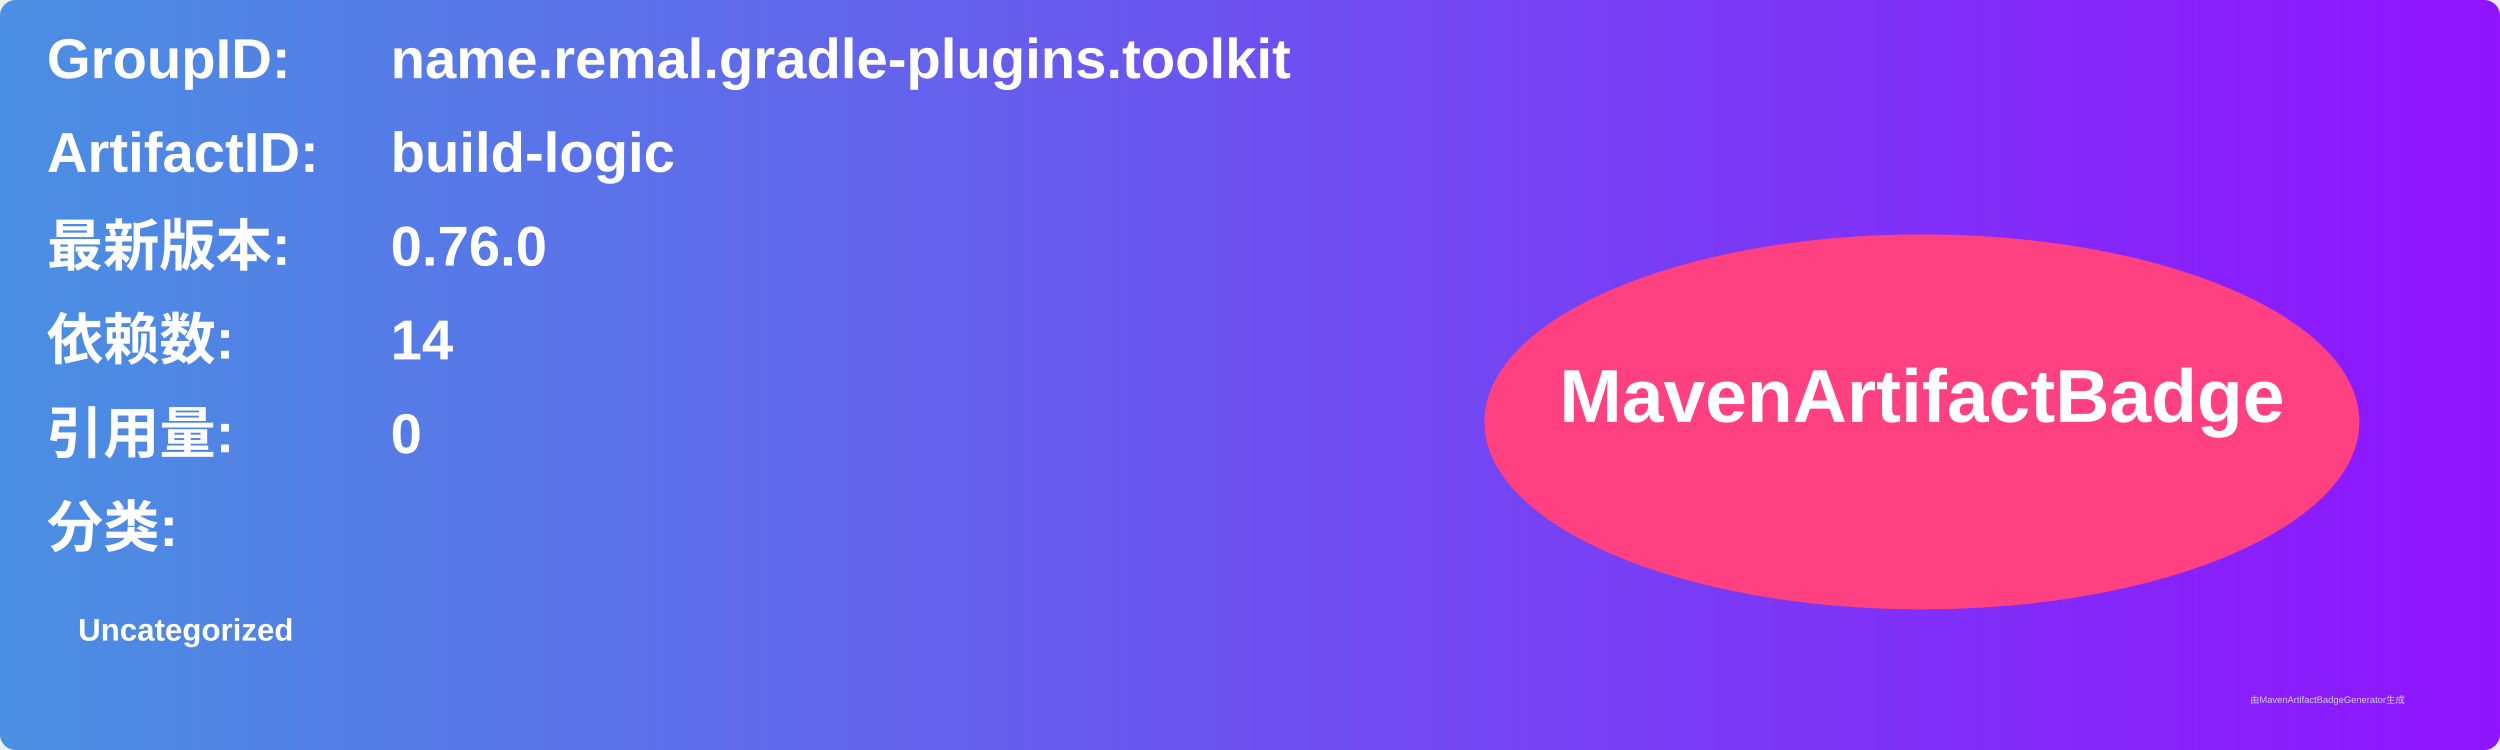
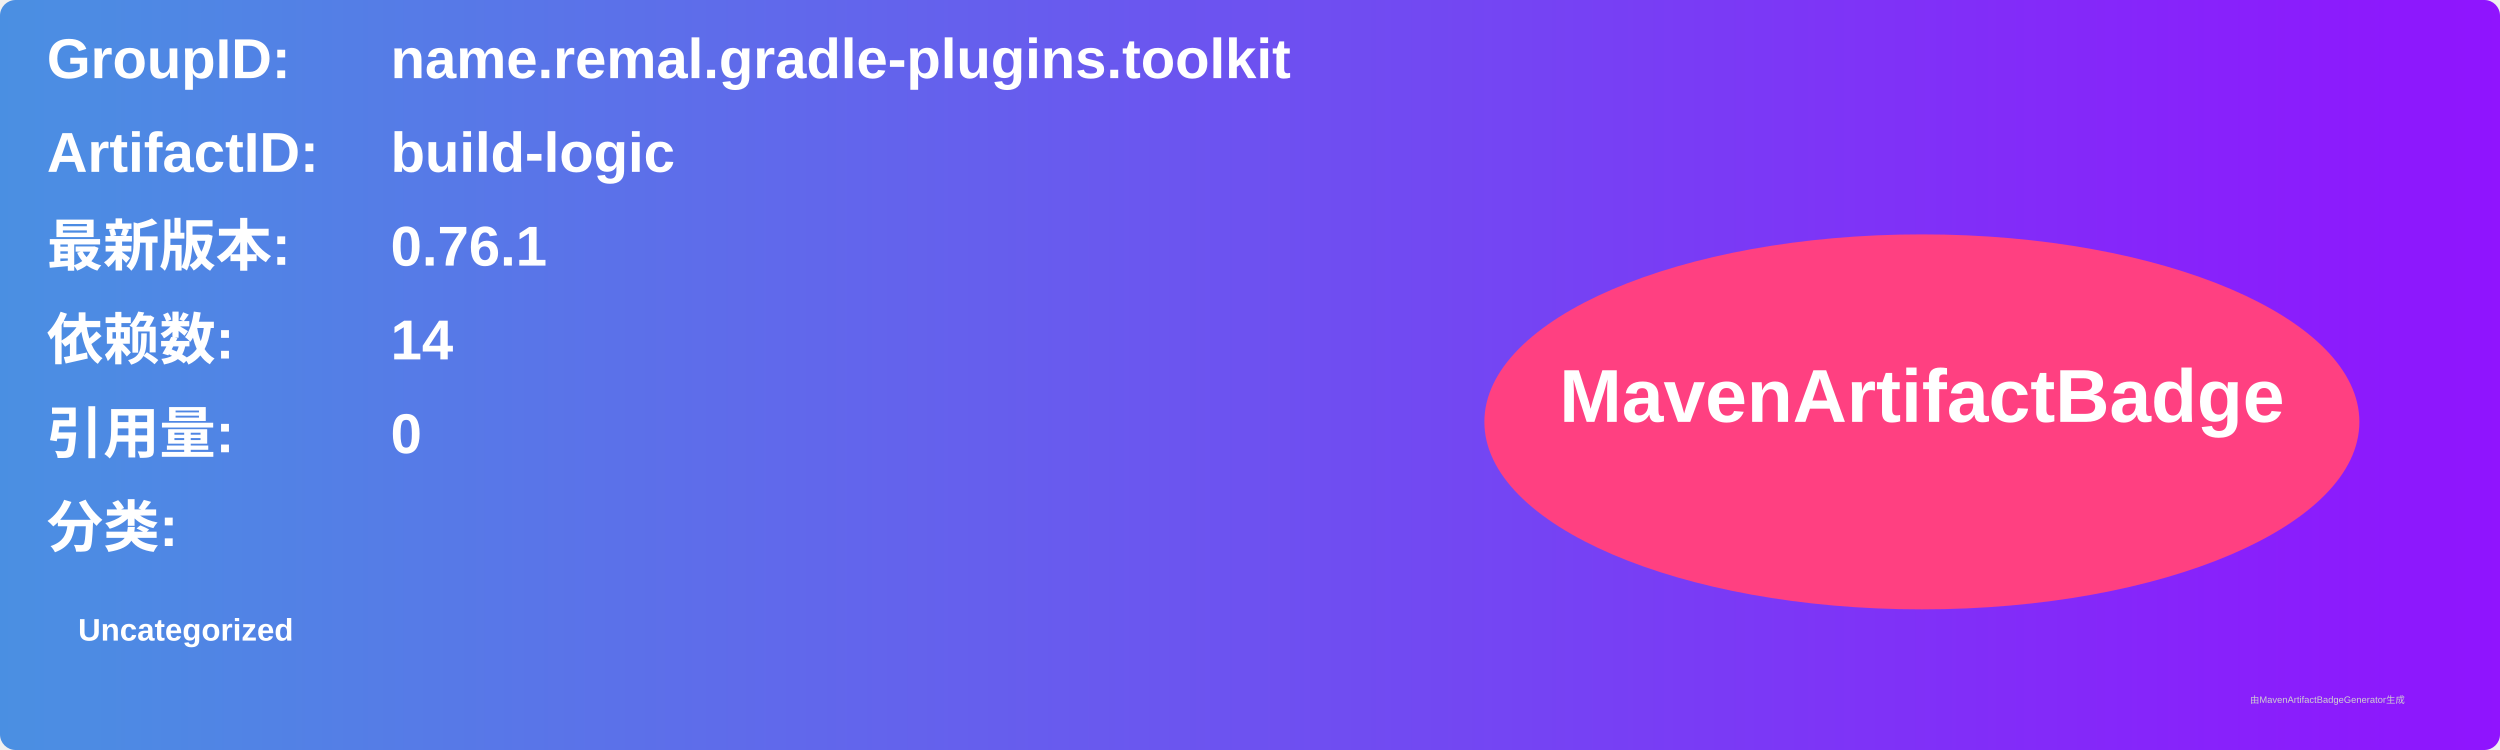
<svg xmlns="http://www.w3.org/2000/svg" width="800" height="240" viewBox="0 0 800 240">
  <linearGradient id="grad" x1="0%" y1="0%" x2="100%" y2="0%">
    <stop offset="0%" stop-color="#4a90e2" />
    <stop offset="100%" stop-color="#9013fe" />
  </linearGradient>
  <rect width="100%" height="100%" rx="5" ry="5" fill="url(#grad)" />
  <g transform="translate(15, 15)">
    <text x="0" y="10" font-family="Arial" font-size="18" fill="white" font-weight="bold" width="260">GroupID:</text>
    <text x="110" y="10" font-family="Arial" font-size="18" fill="white" font-weight="bold" width="460">name.remal.gradle-plugins.toolkit</text>
    <text x="0" y="40" font-family="Arial" font-size="18" fill="white" font-weight="bold" width="260">ArtifactID:</text>
    <text x="110" y="40" font-family="Arial" font-size="18" fill="white" font-weight="bold" width="460">build-logic</text>
    <text x="0" y="70" font-family="Arial" font-size="18" fill="white" font-weight="bold">最新版本:</text>
    <text x="110" y="70" font-family="Arial" font-size="18" fill="white" font-weight="bold">
-       <tspan font-weight="bold">0.76.0</tspan>
+       <tspan font-weight="bold">0.76.1</tspan>
    </text>
    <text x="0" y="100" font-family="Arial" font-size="18" fill="white" font-weight="bold">依赖数: </text>
    <text x="110" y="100" font-family="Arial" font-size="18" fill="white">
      <tspan font-weight="bold">14</tspan>
    </text>
    <text x="0" y="130" font-family="Arial" font-size="18" fill="white" font-weight="bold">引用量: </text>
    <text x="110" y="130" font-family="Arial" font-size="18" fill="white">
      <tspan font-weight="bold">0</tspan>
    </text>
    <text x="0" y="160" font-family="Arial" font-size="18" fill="white" font-weight="bold">分类:</text>
    <text x="10" y="190" font-family="Arial" font-size="10" fill="white">
      <tspan font-weight="bold">Uncategorized</tspan>
    </text>
    <ellipse cx="600" cy="120" rx="140" ry="60" fill="#ff4081" />
    <text x="600" y="120" text-anchor="middle" font-family="Arial" font-size="24" fill="white" font-weight="bold">MavenArtifactBadge</text>
  </g>
  <text x="720" y="225" font-family="Arial" font-size="3" fill="#d0d0d0">由MavenArtifactBadgeGenerator生成</text>
</svg>
